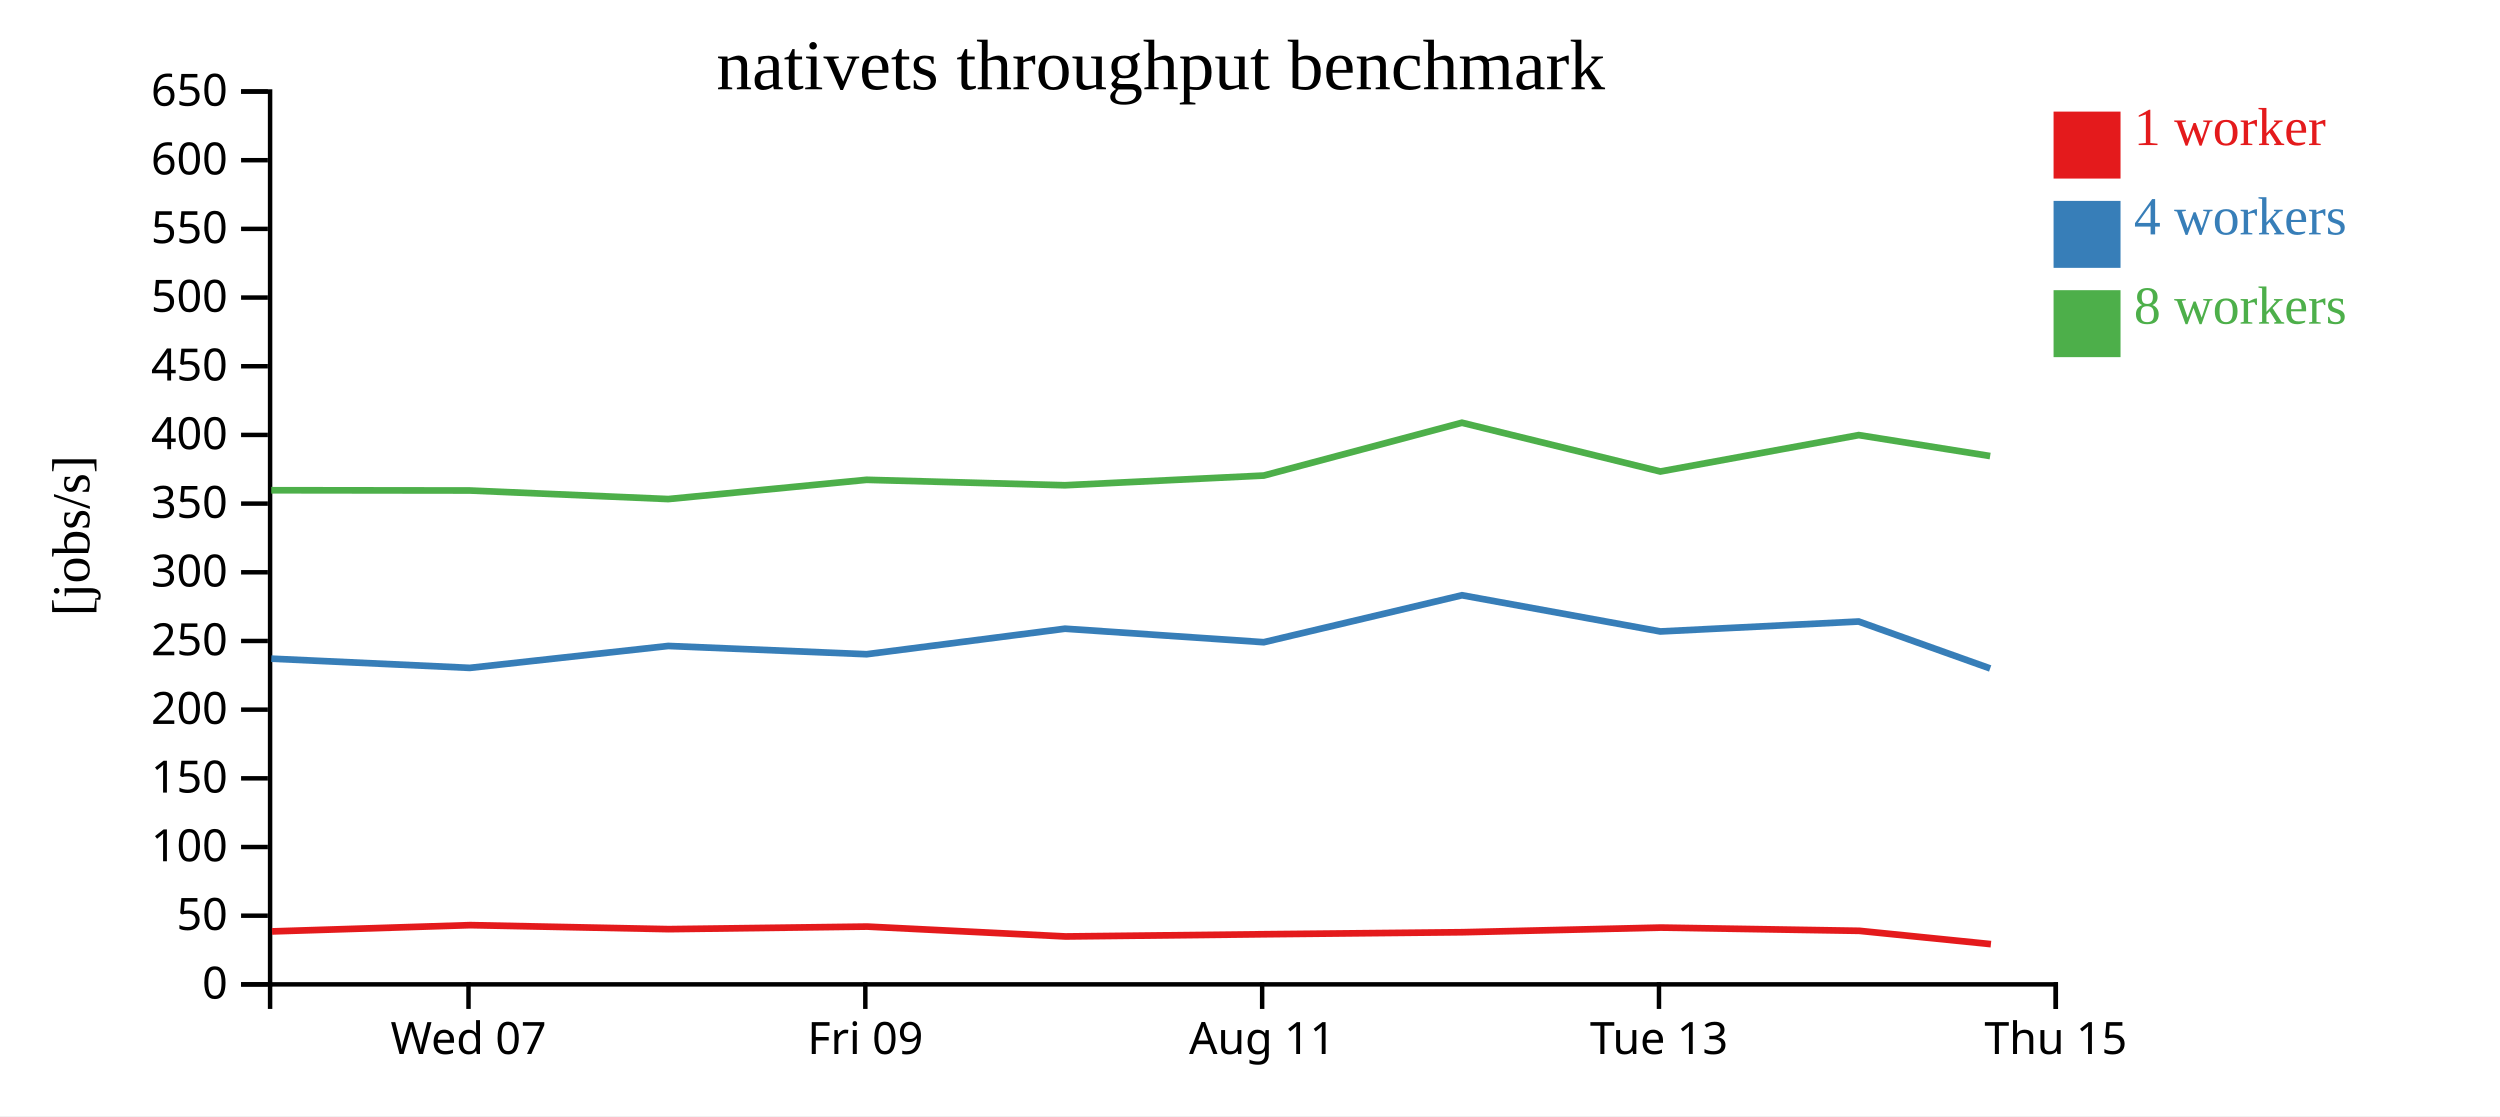
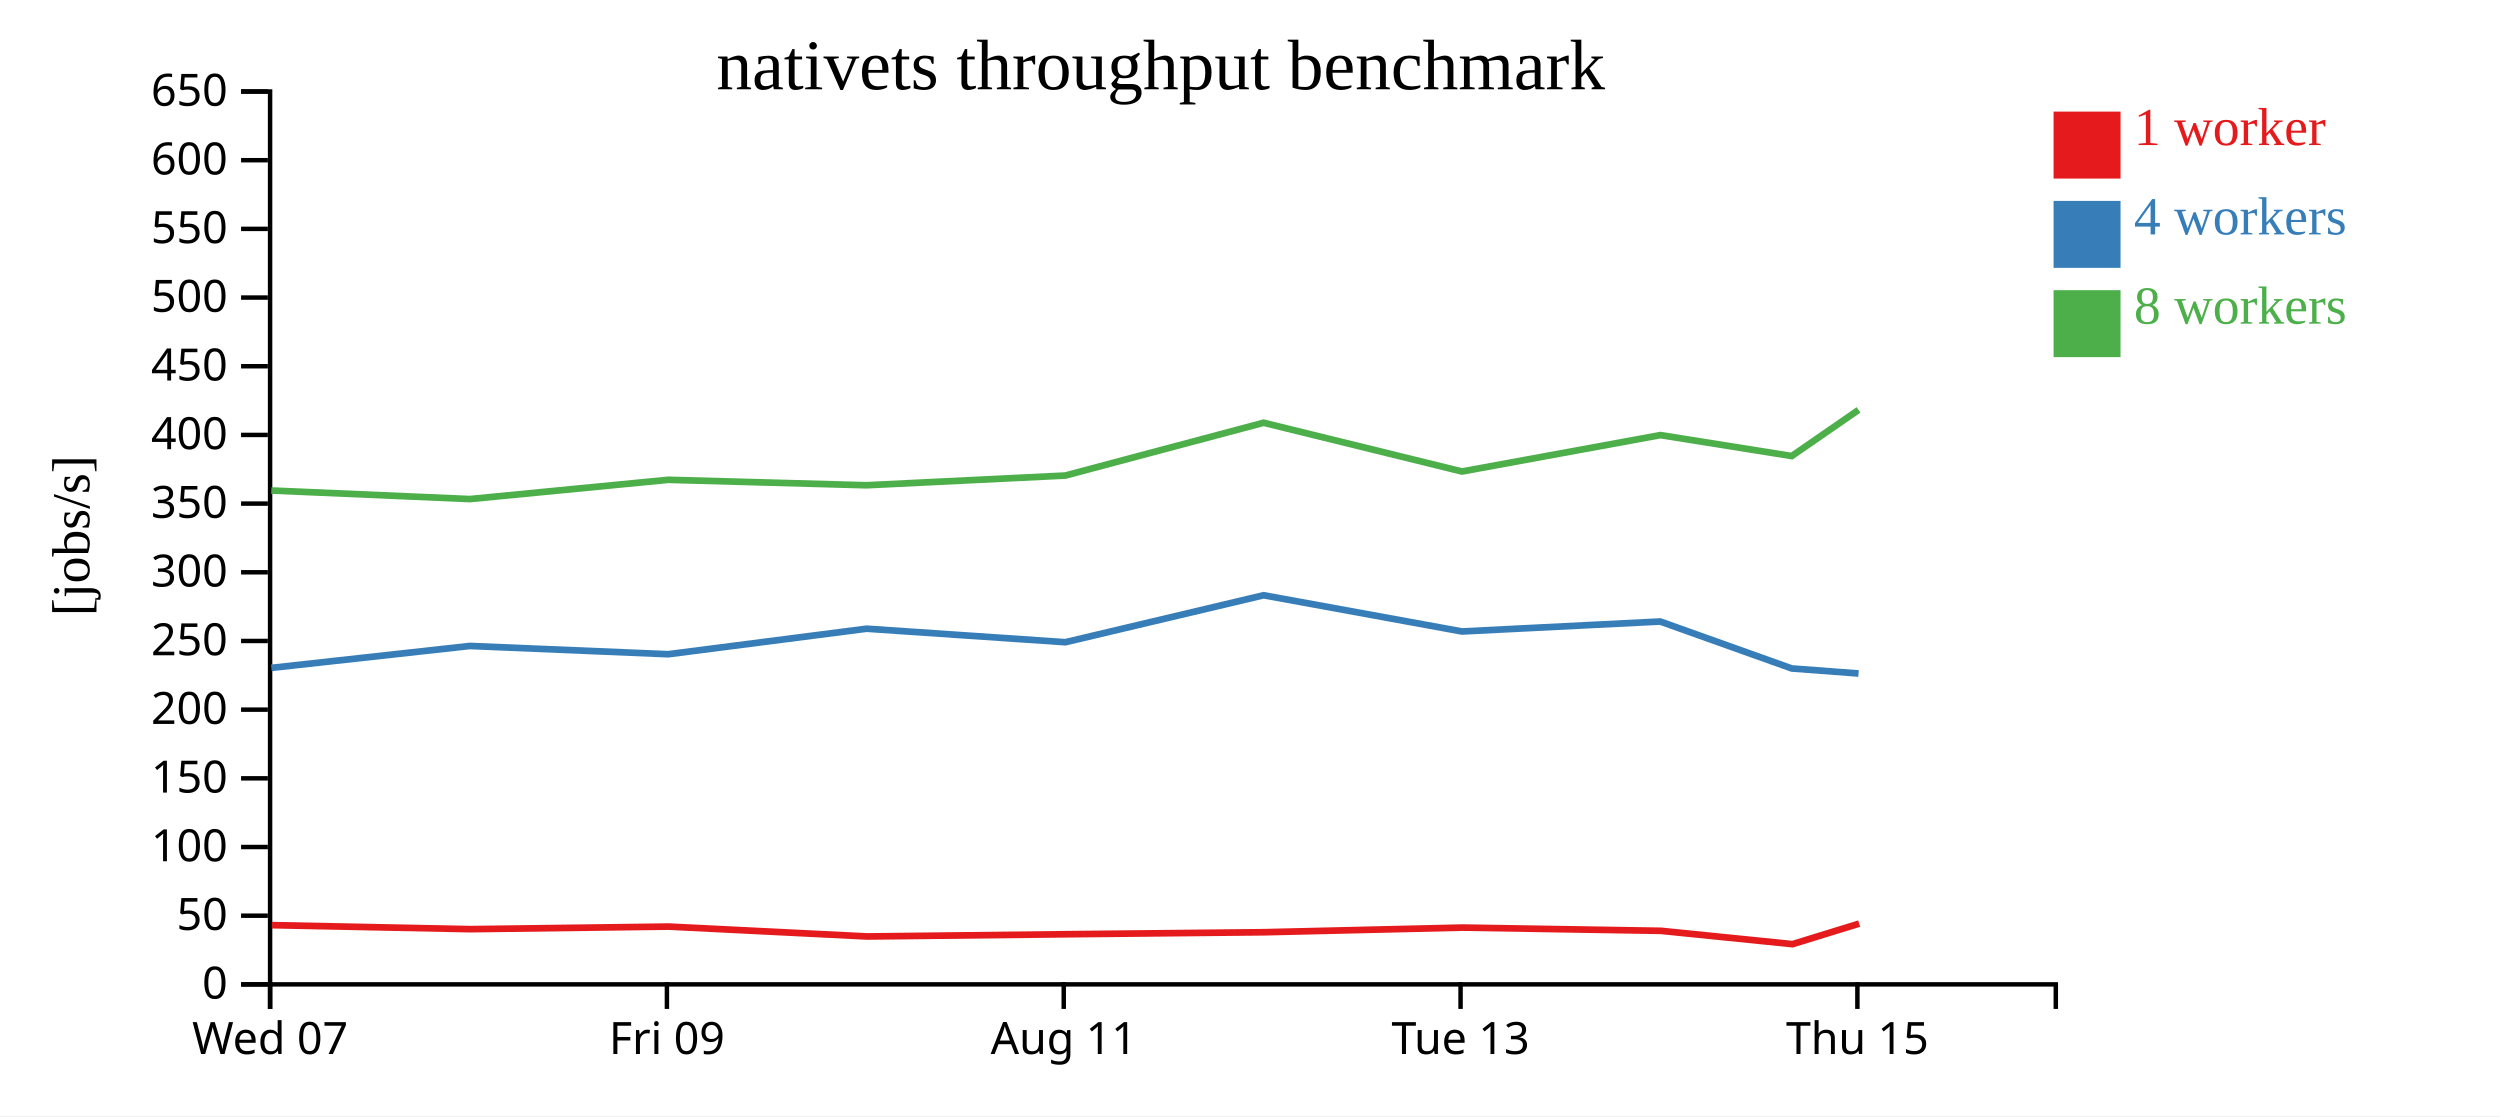
<svg xmlns="http://www.w3.org/2000/svg" width="560" height="250">
  <rect width="100%" height="100%" fill="white" />
  <g transform="translate(60,20)">
    <g transform="translate(0,200)" fill="none" font-size="10" font-family="sans-serif" text-anchor="middle">
      <path class="domain" stroke="currentColor" d="M0.5,6V0.5H400.5V6" />
-       <g class="tick" opacity="1" transform="translate(44.94444,0)">
+       <g class="tick" opacity="1" transform="translate(0.5,0)">
        <line stroke="currentColor" y2="6" />
        <text fill="currentColor" y="9" dy="0.71em">Wed 07</text>
      </g>
-       <g class="tick" opacity="1" transform="translate(133.8333,0)">
+       <g class="tick" opacity="1" transform="translate(89.38889,0)">
        <line stroke="currentColor" y2="6" />
        <text fill="currentColor" y="9" dy="0.71em">Fri 09</text>
      </g>
-       <g class="tick" opacity="1" transform="translate(222.7222,0)">
+       <g class="tick" opacity="1" transform="translate(178.2778,0)">
        <line stroke="currentColor" y2="6" />
        <text fill="currentColor" y="9" dy="0.71em">Aug 11</text>
      </g>
-       <g class="tick" opacity="1" transform="translate(311.6111,0)">
+       <g class="tick" opacity="1" transform="translate(267.1667,0)">
        <line stroke="currentColor" y2="6" />
        <text fill="currentColor" y="9" dy="0.71em">Tue 13</text>
      </g>
-       <g class="tick" opacity="1" transform="translate(400.5,0)">
+       <g class="tick" opacity="1" transform="translate(356.0556,0)">
        <line stroke="currentColor" y2="6" />
        <text fill="currentColor" y="9" dy="0.71em">Thu 15</text>
      </g>
    </g>
    <g fill="none" font-size="10" font-family="sans-serif" text-anchor="end">
      <path class="domain" stroke="currentColor" d="M-6,200.5H0.5V0.5H-6" />
      <g class="tick" opacity="1" transform="translate(0,200.5)">
        <line stroke="currentColor" x2="-6" />
        <text fill="currentColor" x="-9" dy="0.32em">0</text>
      </g>
      <g class="tick" opacity="1" transform="translate(0,185.1154)">
        <line stroke="currentColor" x2="-6" />
        <text fill="currentColor" x="-9" dy="0.32em">50</text>
      </g>
      <g class="tick" opacity="1" transform="translate(0,169.7308)">
        <line stroke="currentColor" x2="-6" />
        <text fill="currentColor" x="-9" dy="0.32em">100</text>
      </g>
      <g class="tick" opacity="1" transform="translate(0,154.3462)">
        <line stroke="currentColor" x2="-6" />
        <text fill="currentColor" x="-9" dy="0.32em">150</text>
      </g>
      <g class="tick" opacity="1" transform="translate(0,138.9615)">
        <line stroke="currentColor" x2="-6" />
        <text fill="currentColor" x="-9" dy="0.32em">200</text>
      </g>
      <g class="tick" opacity="1" transform="translate(0,123.5769)">
        <line stroke="currentColor" x2="-6" />
        <text fill="currentColor" x="-9" dy="0.32em">250</text>
      </g>
      <g class="tick" opacity="1" transform="translate(0,108.1923)">
        <line stroke="currentColor" x2="-6" />
        <text fill="currentColor" x="-9" dy="0.32em">300</text>
      </g>
      <g class="tick" opacity="1" transform="translate(0,92.80769)">
        <line stroke="currentColor" x2="-6" />
        <text fill="currentColor" x="-9" dy="0.32em">350</text>
      </g>
      <g class="tick" opacity="1" transform="translate(0,77.42308)">
        <line stroke="currentColor" x2="-6" />
        <text fill="currentColor" x="-9" dy="0.32em">400</text>
      </g>
      <g class="tick" opacity="1" transform="translate(0,62.03846)">
        <line stroke="currentColor" x2="-6" />
        <text fill="currentColor" x="-9" dy="0.32em">450</text>
      </g>
      <g class="tick" opacity="1" transform="translate(0,46.65385)">
        <line stroke="currentColor" x2="-6" />
        <text fill="currentColor" x="-9" dy="0.32em">500</text>
      </g>
      <g class="tick" opacity="1" transform="translate(0,31.26923)">
        <line stroke="currentColor" x2="-6" />
        <text fill="currentColor" x="-9" dy="0.32em">550</text>
      </g>
      <g class="tick" opacity="1" transform="translate(0,15.88462)">
        <line stroke="currentColor" x2="-6" />
        <text fill="currentColor" x="-9" dy="0.32em">600</text>
      </g>
      <g class="tick" opacity="1" transform="translate(0,0.5)">
        <line stroke="currentColor" x2="-6" />
        <text fill="currentColor" x="-9" dy="0.32em">650</text>
      </g>
    </g>
    <text text-anchor="middle" style="font-size: 12px" transform="rotate(-90)" y="-40" x="-100">[jobs/s]</text>
    <text text-anchor="middle" style="font-size: 16px" y="0" x="200">nativets throughput benchmark</text>
-     <path class="line" fill="none" stroke="#e41a1c" stroke-width="1.5" d="M0.922,188.638L45.346,187.233L89.808,188.131L134.256,187.556L178.694,189.768L223.19,189.271L267.624,188.82L312.055,187.78L356.496,188.505L385.969,191.488" />
-     <path class="line" fill="none" stroke="#377eb8" stroke-width="1.5" d="M0.779,127.542L45.226,129.606L89.691,124.696L134.123,126.548L178.562,120.83L223.08,123.857L267.481,113.338L311.912,121.447L356.34,119.22L385.798,129.735" />
-     <path class="line" fill="none" stroke="#4daf4a" stroke-width="1.5" d="M0.761,89.815L45.222,89.874L89.686,91.791L134.116,87.478L178.538,88.699L223.086,86.523L267.475,74.693L311.917,85.616L356.358,77.462L385.792,82.155" />
+     <path class="line" fill="none" stroke="#e41a1c" stroke-width="1.5" d="M0.901,187.233L45.363,188.131L89.812,187.556L134.249,189.768L178.745,189.271L223.18,188.82L267.611,187.78L312.052,188.505L341.524,191.488L356.453,186.891" />
+     <path class="line" fill="none" stroke="#377eb8" stroke-width="1.5" d="M0.781,129.606L45.246,124.696L89.678,126.548L134.117,120.83L178.636,123.857L223.037,113.338L267.468,121.447L311.896,119.22L341.354,129.735L356.317,130.863" />
+     <path class="line" fill="none" stroke="#4daf4a" stroke-width="1.5" d="M0.777,89.874L45.241,91.791L89.671,87.478L134.094,88.699L178.641,86.523L223.03,74.693L267.473,85.616L311.913,77.462L341.347,82.155L356.313,71.822" />
    <rect class="dot" x="400" y="5" width="15" height="15" style="fill: #e41a1c;" />
    <rect class="dot" x="400" y="25" width="15" height="15" style="fill: #377eb8;" />
    <rect class="dot" x="400" y="45" width="15" height="15" style="fill: #4daf4a;" />
    <text class="label" x="418" y="12.5" style="fill: #e41a1c; alignment-baseline: middle;" text-anchor="left">1 worker</text>
    <text class="label" x="418" y="32.5" style="fill: #377eb8; alignment-baseline: middle;" text-anchor="left">4 workers</text>
    <text class="label" x="418" y="52.5" style="fill: #4daf4a; alignment-baseline: middle;" text-anchor="left">8 workers</text>
  </g>
</svg>
